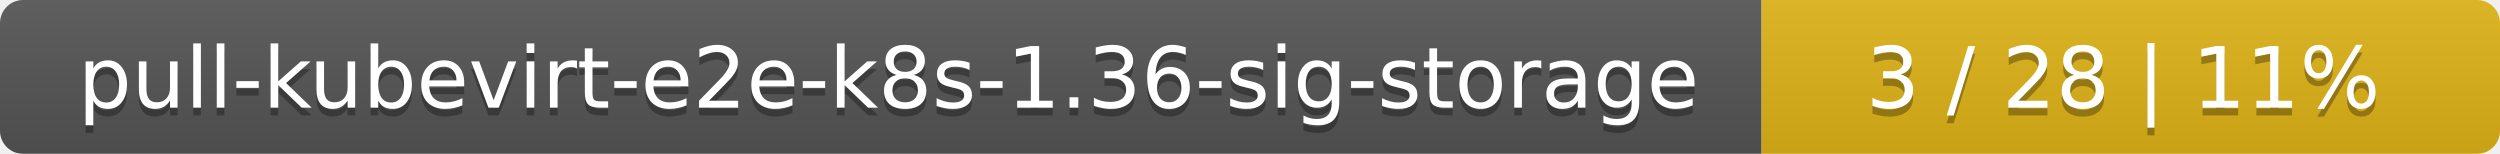
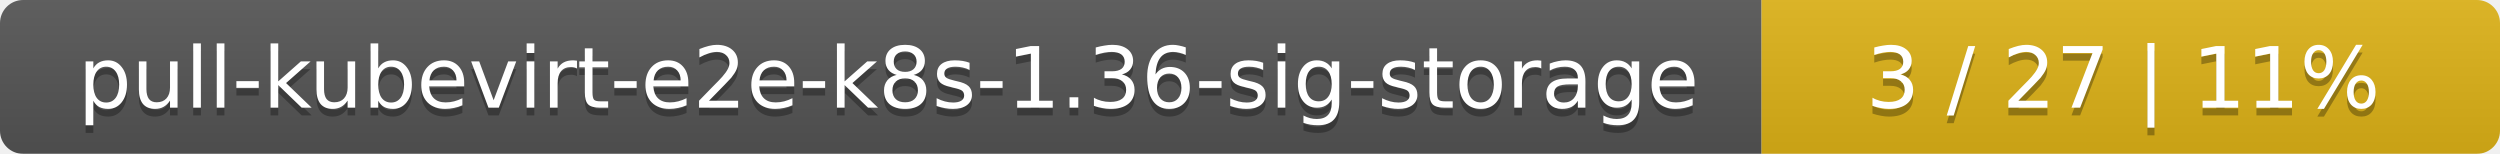
<svg xmlns="http://www.w3.org/2000/svg" width="325" height="20">
  <linearGradient id="smooth" x2="0" y2="100%">
    <stop offset="0" stop-color="#bbb" stop-opacity=".1" />
    <stop offset="1" stop-opacity=".1" />
  </linearGradient>
  <mask id="round">
    <rect width="325" height="20" rx="3" fill="#fff" />
  </mask>
  <g mask="url(#round)">
    <rect width="229" height="20" fill="#555" />
    <rect x="229" width="96" height="20" fill="#dfb317" />
    <rect width="325" height="20" fill="url(#smooth)" />
  </g>
  <g fill="#fff" text-anchor="middle" font-family="DejaVu Sans,Verdana,Geneva,sans-serif" font-size="11">
    <text x="115.5" y="15" fill="#010101" fill-opacity=".3">pull-kubevirt-e2e-k8s-1.36-sig-storage</text>
    <text x="115.5" y="14">pull-kubevirt-e2e-k8s-1.36-sig-storage</text>
-     <text x="276" y="15" fill="#010101" fill-opacity=".3">3 / 28    |    11%</text>
-     <text x="276" y="14">3 / 28    |    11%</text>
+     <text x="276" y="15" fill="#010101" fill-opacity=".3">3 / 27    |    11%</text>
+     <text x="276" y="14">3 / 27    |    11%</text>
  </g>
</svg>
